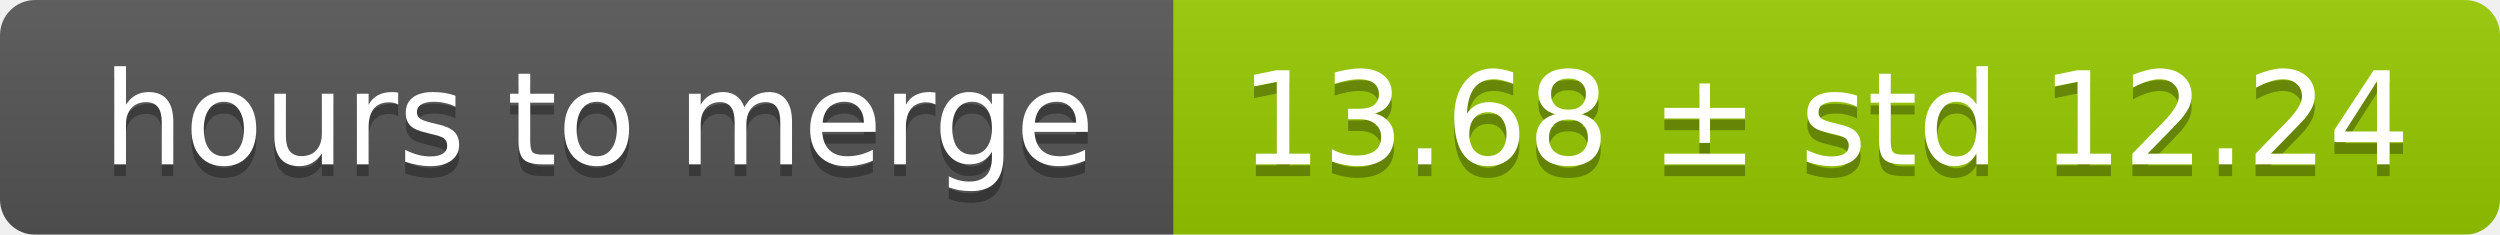
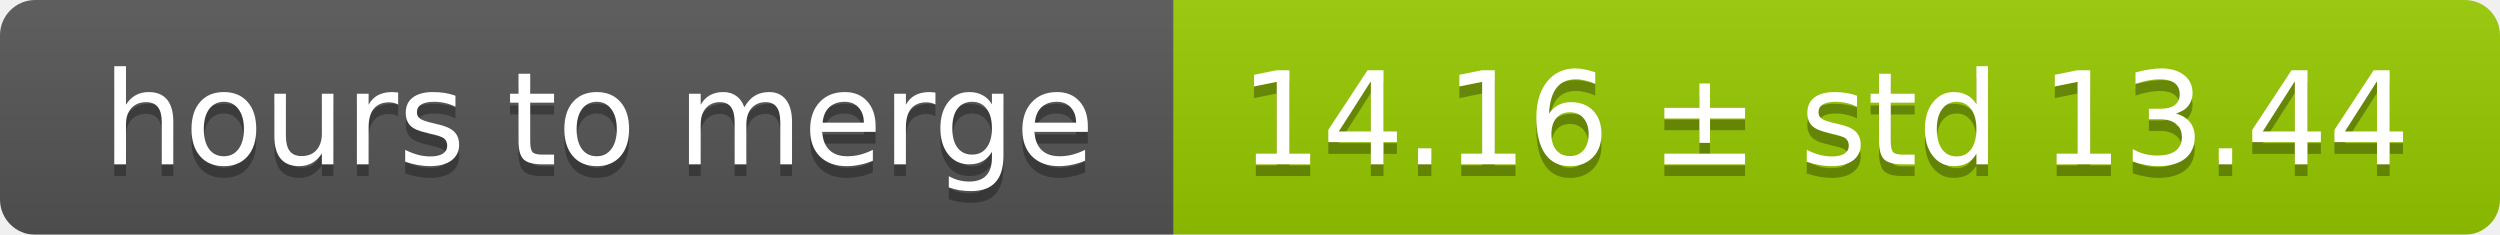
<svg xmlns="http://www.w3.org/2000/svg" width="213" height="20">
  <linearGradient id="smooth" x2="0" y2="100%">
    <stop offset="0" stop-color="#bbb" stop-opacity=".1" />
    <stop offset="1" stop-opacity=".1" />
  </linearGradient>
  <mask id="round">
    <rect width="213" height="20" rx="3" fill="#fff" />
  </mask>
  <g mask="url(#round)">
    <rect width="100" height="20" fill="#555" />
    <rect x="100" width="113" height="20" fill="#97ca00" />
    <rect width="213" height="20" fill="url(#smooth)" />
  </g>
  <g fill="#fff" text-anchor="middle" font-family="DejaVu Sans,Verdana,Geneva,sans-serif" font-size="11">
    <text x="51" y="15" fill="#010101" fill-opacity=".3">hours to merge</text>
    <text x="51" y="14">hours to merge</text>
-     <text x="155.5" y="15" fill="#010101" fill-opacity=".3">13.68 ± std 12.24</text>
-     <text x="155.5" y="14">13.68 ± std 12.24</text>
+     <text x="155.5" y="15" fill="#010101" fill-opacity=".3">14.16 ± std 13.44</text>
+     <text x="155.5" y="14">14.16 ± std 13.44</text>
  </g>
</svg>
